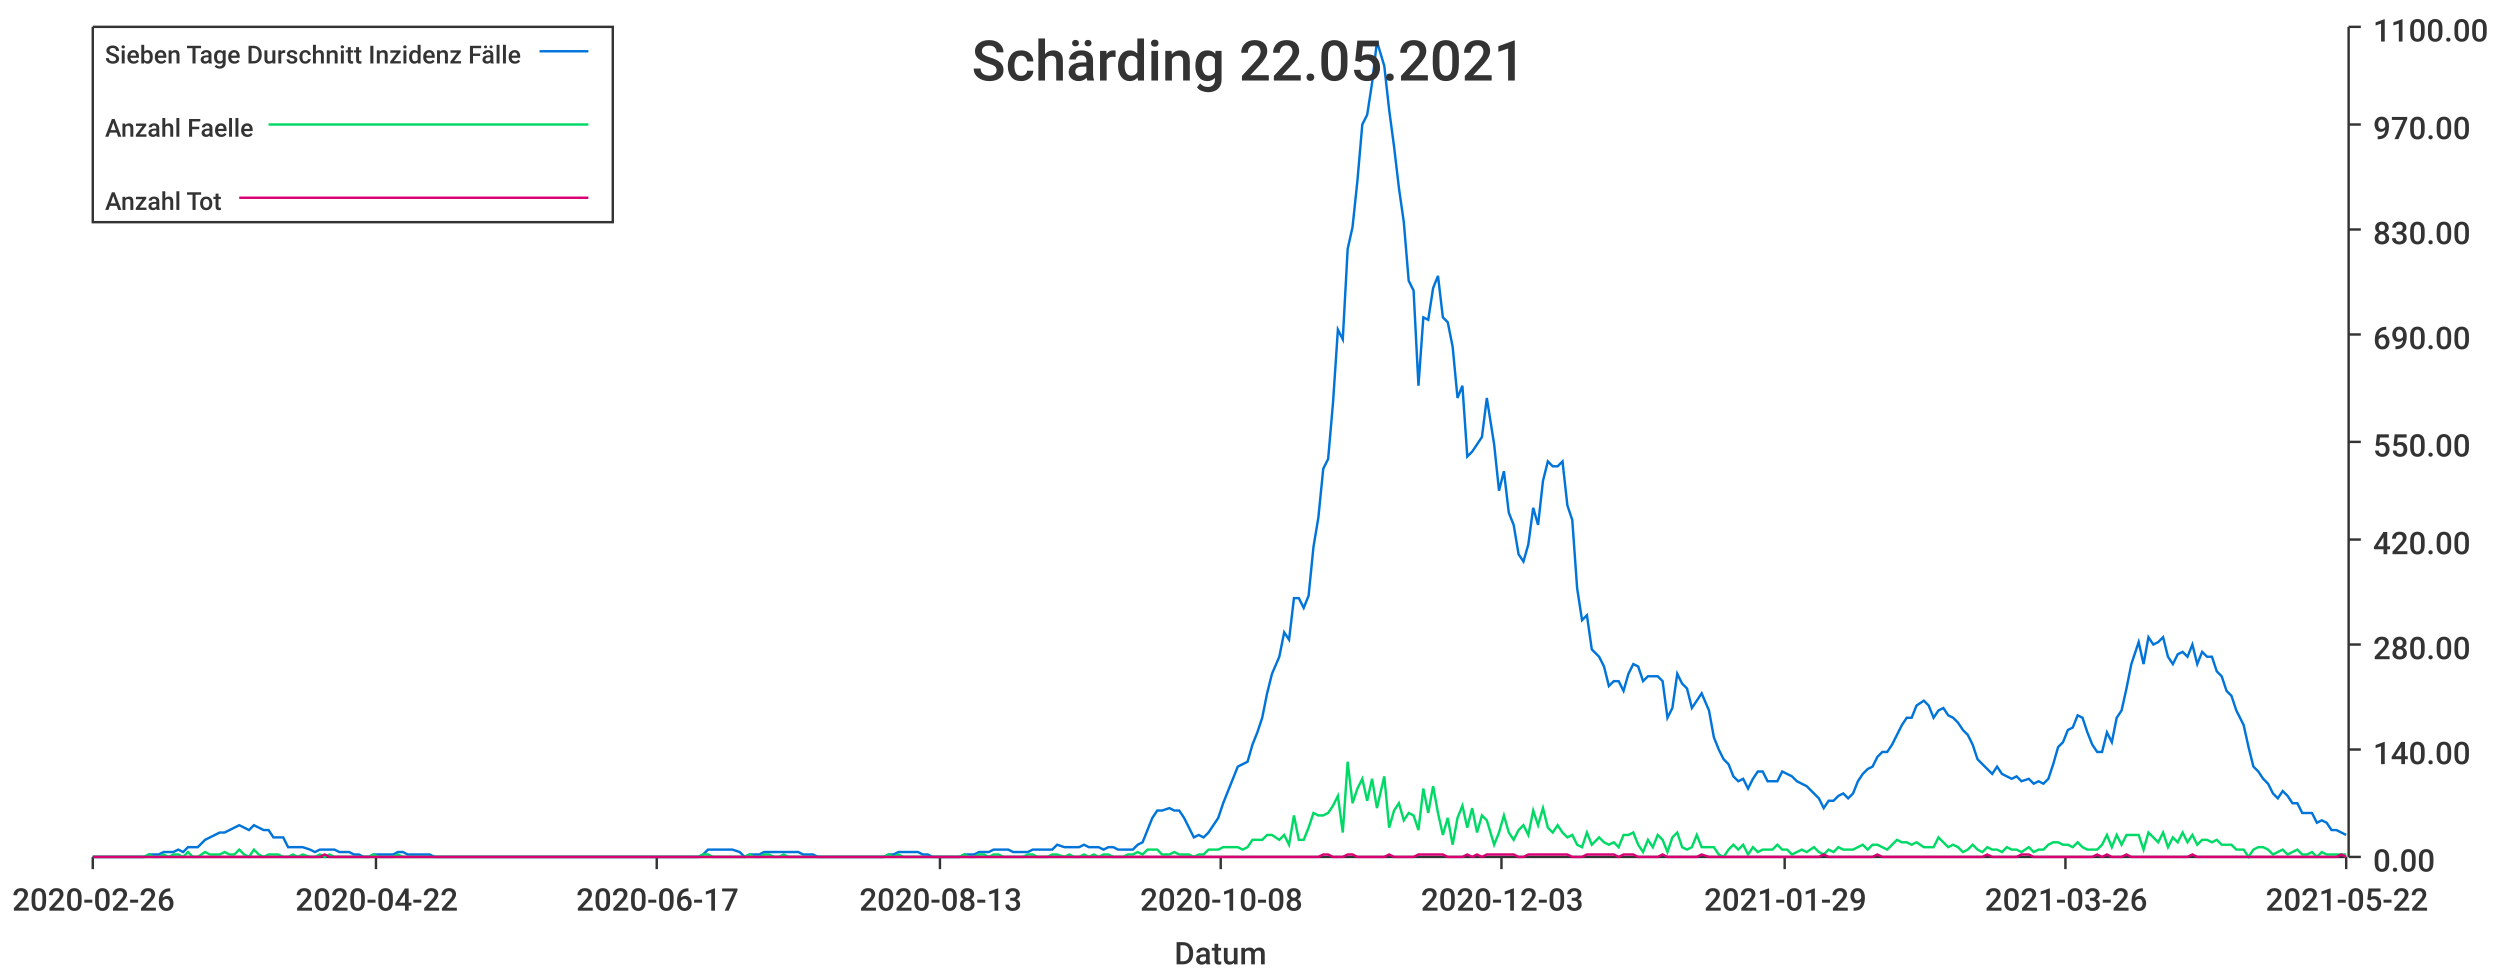
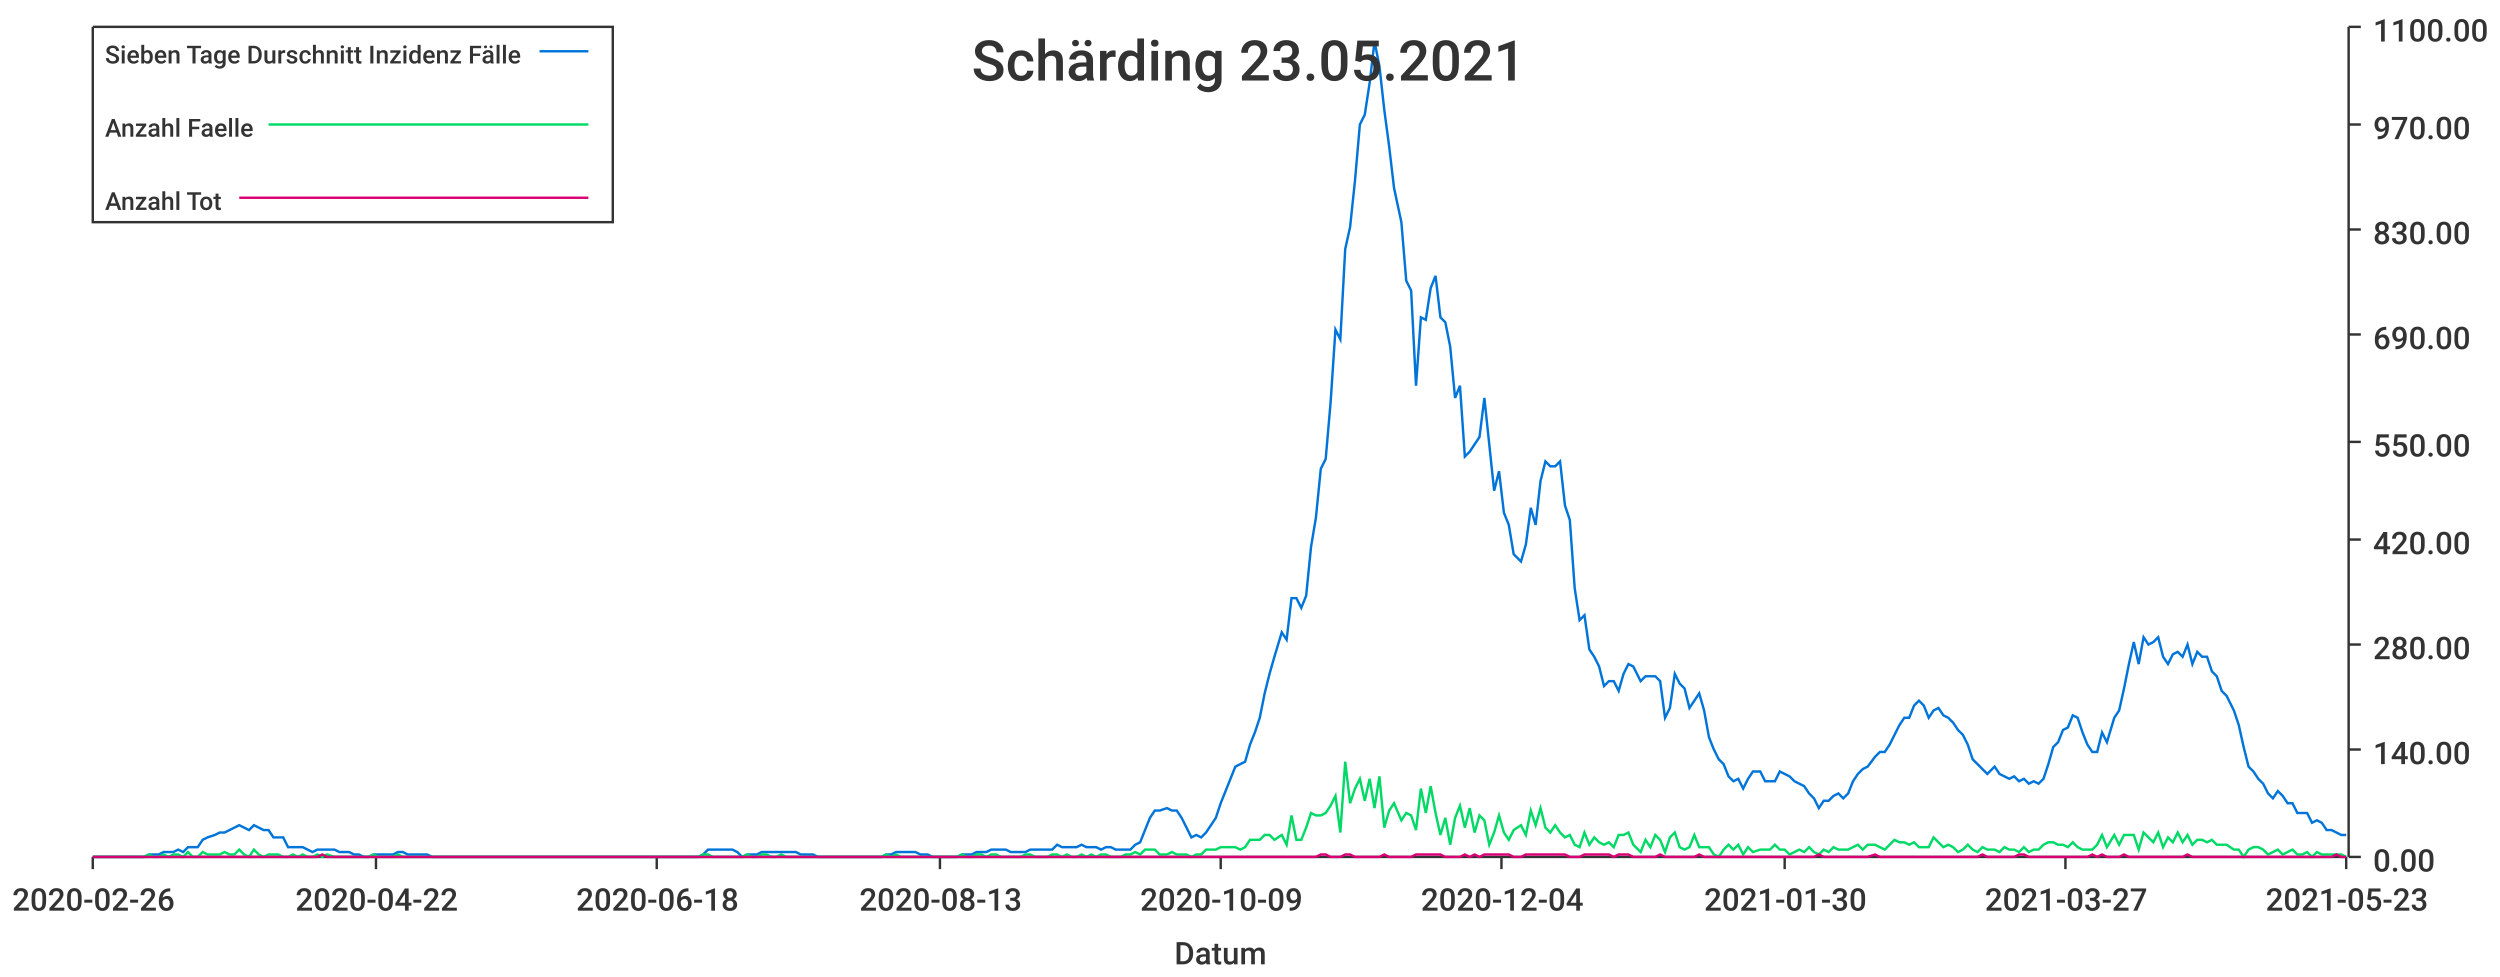
<svg xmlns="http://www.w3.org/2000/svg" width="1024" height="400">\n<path d="M 0 0 L 1024 0 L 1024 400 L 0 400 L 0 0" style="stroke-width:0;stroke:rgba(255,255,255,1.0);fill:rgba(255,255,255,1.0)" />
  <path d="M 38 11 L 961 11 L 961 351 L 38 351 L 38 11" style="stroke-width:0;stroke:rgba(255,255,255,1.0);fill:rgba(255,255,255,1.0)" />
  <path d="M 38 351 L 961 351" style="stroke-width:1;stroke:rgba(51,51,51,1.0);fill:none" />
  <path d="M 38 351 L 38 356" style="stroke-width:1;stroke:rgba(51,51,51,1.0);fill:none" />
  <text x="5" y="373" style="stroke-width:0;stroke:none;fill:rgba(51,51,51,1.0);font-size:12.8px;font-family:'Roboto Medium',sans-serif">2020-02-26</text>
  <path d="M 154 351 L 154 356" style="stroke-width:1;stroke:rgba(51,51,51,1.0);fill:none" />
  <text x="121" y="373" style="stroke-width:0;stroke:none;fill:rgba(51,51,51,1.0);font-size:12.8px;font-family:'Roboto Medium',sans-serif">2020-04-22</text>
  <path d="M 269 351 L 269 356" style="stroke-width:1;stroke:rgba(51,51,51,1.0);fill:none" />
-   <text x="236" y="373" style="stroke-width:0;stroke:none;fill:rgba(51,51,51,1.0);font-size:12.8px;font-family:'Roboto Medium',sans-serif">2020-06-17</text>
+   <text x="236" y="373" style="stroke-width:0;stroke:none;fill:rgba(51,51,51,1.0);font-size:12.8px;font-family:'Roboto Medium',sans-serif">2020-06-18</text>
  <path d="M 385 351 L 385 356" style="stroke-width:1;stroke:rgba(51,51,51,1.0);fill:none" />
  <text x="352" y="373" style="stroke-width:0;stroke:none;fill:rgba(51,51,51,1.0);font-size:12.8px;font-family:'Roboto Medium',sans-serif">2020-08-13</text>
  <path d="M 500 351 L 500 356" style="stroke-width:1;stroke:rgba(51,51,51,1.0);fill:none" />
-   <text x="467" y="373" style="stroke-width:0;stroke:none;fill:rgba(51,51,51,1.0);font-size:12.8px;font-family:'Roboto Medium',sans-serif">2020-10-08</text>
+   <text x="467" y="373" style="stroke-width:0;stroke:none;fill:rgba(51,51,51,1.0);font-size:12.8px;font-family:'Roboto Medium',sans-serif">2020-10-09</text>
  <path d="M 615 351 L 615 356" style="stroke-width:1;stroke:rgba(51,51,51,1.0);fill:none" />
-   <text x="582" y="373" style="stroke-width:0;stroke:none;fill:rgba(51,51,51,1.0);font-size:12.8px;font-family:'Roboto Medium',sans-serif">2020-12-03</text>
+   <text x="582" y="373" style="stroke-width:0;stroke:none;fill:rgba(51,51,51,1.0);font-size:12.8px;font-family:'Roboto Medium',sans-serif">2020-12-04</text>
  <path d="M 731 351 L 731 356" style="stroke-width:1;stroke:rgba(51,51,51,1.0);fill:none" />
-   <text x="698" y="373" style="stroke-width:0;stroke:none;fill:rgba(51,51,51,1.0);font-size:12.8px;font-family:'Roboto Medium',sans-serif">2021-01-29</text>
+   <text x="698" y="373" style="stroke-width:0;stroke:none;fill:rgba(51,51,51,1.0);font-size:12.8px;font-family:'Roboto Medium',sans-serif">2021-01-30</text>
  <path d="M 846 351 L 846 356" style="stroke-width:1;stroke:rgba(51,51,51,1.0);fill:none" />
-   <text x="813" y="373" style="stroke-width:0;stroke:none;fill:rgba(51,51,51,1.0);font-size:12.8px;font-family:'Roboto Medium',sans-serif">2021-03-26</text>
+   <text x="813" y="373" style="stroke-width:0;stroke:none;fill:rgba(51,51,51,1.0);font-size:12.8px;font-family:'Roboto Medium',sans-serif">2021-03-27</text>
  <path d="M 961 351 L 961 356" style="stroke-width:1;stroke:rgba(51,51,51,1.0);fill:none" />
-   <text x="928" y="373" style="stroke-width:0;stroke:none;fill:rgba(51,51,51,1.0);font-size:12.8px;font-family:'Roboto Medium',sans-serif">2021-05-22</text>
+   <text x="928" y="373" style="stroke-width:0;stroke:none;fill:rgba(51,51,51,1.0);font-size:12.8px;font-family:'Roboto Medium',sans-serif">2021-05-23</text>
  <text x="481" y="395" style="stroke-width:0;stroke:none;fill:rgba(51,51,51,1.0);font-size:12.8px;font-family:'Roboto Medium',sans-serif">Datum</text>
  <path d="M 962 351 L 962 11" style="stroke-width:1;stroke:rgba(51,51,51,1.0);fill:none" />
  <path d="M 962 351 L 967 351" style="stroke-width:1;stroke:rgba(51,51,51,1.0);fill:none" />
  <text x="972" y="357" style="stroke-width:0;stroke:none;fill:rgba(51,51,51,1.0);font-size:12.8px;font-family:'Roboto Medium',sans-serif">0.00</text>
  <path d="M 962 307 L 967 307" style="stroke-width:1;stroke:rgba(51,51,51,1.0);fill:none" />
  <text x="972" y="313" style="stroke-width:0;stroke:none;fill:rgba(51,51,51,1.0);font-size:12.8px;font-family:'Roboto Medium',sans-serif">140.00</text>
  <path d="M 962 264 L 967 264" style="stroke-width:1;stroke:rgba(51,51,51,1.0);fill:none" />
  <text x="972" y="270" style="stroke-width:0;stroke:none;fill:rgba(51,51,51,1.0);font-size:12.8px;font-family:'Roboto Medium',sans-serif">280.00</text>
  <path d="M 962 221 L 967 221" style="stroke-width:1;stroke:rgba(51,51,51,1.0);fill:none" />
  <text x="972" y="227" style="stroke-width:0;stroke:none;fill:rgba(51,51,51,1.0);font-size:12.8px;font-family:'Roboto Medium',sans-serif">420.00</text>
  <path d="M 962 181 L 967 181" style="stroke-width:1;stroke:rgba(51,51,51,1.0);fill:none" />
  <text x="972" y="187" style="stroke-width:0;stroke:none;fill:rgba(51,51,51,1.0);font-size:12.8px;font-family:'Roboto Medium',sans-serif">550.00</text>
  <path d="M 962 137 L 967 137" style="stroke-width:1;stroke:rgba(51,51,51,1.0);fill:none" />
  <text x="972" y="143" style="stroke-width:0;stroke:none;fill:rgba(51,51,51,1.0);font-size:12.8px;font-family:'Roboto Medium',sans-serif">690.00</text>
  <path d="M 962 94 L 967 94" style="stroke-width:1;stroke:rgba(51,51,51,1.0);fill:none" />
  <text x="972" y="100" style="stroke-width:0;stroke:none;fill:rgba(51,51,51,1.0);font-size:12.8px;font-family:'Roboto Medium',sans-serif">830.00</text>
  <path d="M 962 51 L 967 51" style="stroke-width:1;stroke:rgba(51,51,51,1.0);fill:none" />
  <text x="972" y="57" style="stroke-width:0;stroke:none;fill:rgba(51,51,51,1.0);font-size:12.8px;font-family:'Roboto Medium',sans-serif">970.00</text>
  <path d="M 962 11 L 967 11" style="stroke-width:1;stroke:rgba(51,51,51,1.0);fill:none" />
  <text x="972" y="17" style="stroke-width:0;stroke:none;fill:rgba(51,51,51,1.0);font-size:12.8px;font-family:'Roboto Medium',sans-serif">1100.00</text>
-   <path d="M 38 351 L 41 351 L 43 351 L 45 351 L 47 351 L 49 351 L 51 351 L 53 351 L 55 351 L 57 351 L 59 351 L 61 350 L 63 350 L 65 350 L 67 349 L 69 349 L 71 349 L 73 348 L 75 349 L 77 347 L 79 347 L 81 347 L 84 344 L 86 343 L 88 342 L 90 341 L 92 341 L 94 340 L 96 339 L 98 338 L 100 339 L 102 340 L 104 338 L 106 339 L 108 340 L 110 340 L 112 343 L 114 343 L 116 343 L 118 347 L 120 347 L 122 347 L 124 347 L 127 348 L 129 349 L 131 348 L 133 348 L 135 348 L 137 348 L 139 349 L 141 349 L 143 349 L 145 350 L 147 350 L 149 351 L 151 351 L 153 350 L 155 350 L 157 350 L 159 350 L 161 350 L 163 349 L 165 349 L 167 350 L 169 350 L 172 350 L 174 350 L 176 350 L 178 351 L 180 351 L 182 351 L 184 351 L 186 351 L 188 351 L 190 351 L 192 351 L 194 351 L 196 351 L 198 351 L 200 351 L 202 351 L 204 351 L 206 351 L 208 351 L 210 351 L 212 351 L 215 351 L 217 351 L 219 351 L 221 351 L 223 351 L 225 351 L 227 351 L 229 351 L 231 351 L 233 351 L 235 351 L 237 351 L 239 351 L 241 351 L 243 351 L 245 351 L 247 351 L 249 351 L 251 351 L 253 351 L 255 351 L 257 351 L 260 351 L 262 351 L 264 351 L 266 351 L 268 351 L 270 351 L 272 351 L 274 351 L 276 351 L 278 351 L 280 351 L 282 351 L 284 351 L 286 351 L 288 350 L 290 348 L 292 348 L 294 348 L 296 348 L 298 348 L 300 348 L 303 349 L 305 351 L 307 350 L 309 350 L 311 350 L 313 349 L 315 349 L 317 349 L 319 349 L 321 349 L 323 349 L 325 349 L 327 349 L 329 350 L 331 350 L 333 350 L 335 351 L 337 351 L 339 351 L 341 351 L 343 351 L 345 351 L 348 351 L 350 351 L 352 351 L 354 351 L 356 351 L 358 351 L 360 351 L 362 351 L 364 350 L 366 350 L 368 349 L 370 349 L 372 349 L 374 349 L 376 349 L 378 350 L 380 350 L 382 351 L 384 351 L 386 351 L 388 351 L 391 351 L 393 351 L 395 350 L 397 350 L 399 350 L 401 349 L 403 349 L 405 349 L 407 348 L 409 348 L 411 348 L 413 348 L 415 349 L 417 349 L 419 349 L 421 349 L 423 348 L 425 348 L 427 348 L 429 348 L 431 348 L 433 346 L 436 347 L 438 347 L 440 347 L 442 347 L 444 346 L 446 347 L 448 347 L 450 347 L 452 348 L 454 347 L 456 347 L 458 348 L 460 348 L 462 348 L 464 348 L 466 346 L 468 345 L 470 340 L 472 335 L 474 332 L 476 332 L 479 331 L 481 332 L 483 332 L 485 335 L 487 339 L 489 343 L 491 342 L 493 343 L 495 341 L 497 338 L 499 335 L 501 329 L 503 324 L 505 319 L 507 314 L 509 313 L 511 312 L 513 305 L 515 300 L 517 294 L 519 284 L 521 276 L 524 269 L 526 259 L 528 262 L 530 245 L 532 245 L 534 249 L 536 244 L 538 224 L 540 212 L 542 192 L 544 188 L 546 165 L 548 135 L 550 139 L 552 102 L 554 93 L 556 74 L 558 51 L 560 47 L 562 34 L 564 17 L 567 27 L 569 45 L 571 60 L 573 77 L 575 91 L 577 115 L 579 119 L 581 158 L 583 130 L 585 131 L 587 118 L 589 113 L 591 130 L 593 132 L 595 142 L 597 163 L 599 158 L 601 187 L 603 185 L 605 182 L 607 179 L 609 163 L 612 182 L 614 201 L 616 193 L 618 210 L 620 215 L 622 227 L 624 230 L 626 223 L 628 208 L 630 215 L 632 197 L 634 189 L 636 191 L 638 191 L 640 189 L 642 207 L 644 213 L 646 241 L 648 254 L 650 252 L 652 266 L 655 269 L 657 273 L 659 281 L 661 279 L 663 279 L 665 283 L 667 276 L 669 272 L 671 273 L 673 279 L 675 277 L 677 277 L 679 277 L 681 279 L 683 294 L 685 290 L 687 276 L 689 280 L 691 282 L 693 290 L 695 287 L 697 284 L 700 291 L 702 302 L 704 307 L 706 311 L 708 313 L 710 318 L 712 320 L 714 319 L 716 323 L 718 319 L 720 316 L 722 316 L 724 320 L 726 320 L 728 320 L 730 316 L 732 317 L 734 318 L 736 320 L 738 321 L 740 322 L 743 325 L 745 327 L 747 331 L 749 328 L 751 328 L 753 326 L 755 325 L 757 327 L 759 325 L 761 320 L 763 317 L 765 315 L 767 314 L 769 310 L 771 308 L 773 308 L 775 305 L 777 301 L 779 297 L 781 294 L 783 294 L 785 289 L 788 287 L 790 289 L 792 294 L 794 291 L 796 290 L 798 293 L 800 294 L 802 296 L 804 299 L 806 301 L 808 305 L 810 311 L 812 313 L 814 315 L 816 317 L 818 314 L 820 317 L 822 318 L 824 319 L 826 318 L 828 320 L 831 319 L 833 321 L 835 320 L 837 321 L 839 319 L 841 313 L 843 306 L 845 304 L 847 299 L 849 298 L 851 293 L 853 294 L 855 300 L 857 305 L 859 308 L 861 308 L 863 300 L 865 304 L 867 294 L 869 291 L 871 282 L 873 272 L 876 263 L 878 272 L 880 261 L 882 264 L 884 263 L 886 261 L 888 269 L 890 272 L 892 268 L 894 267 L 896 269 L 898 264 L 900 272 L 902 267 L 904 269 L 906 269 L 908 275 L 910 277 L 912 283 L 914 285 L 916 291 L 919 297 L 921 306 L 923 314 L 925 316 L 927 319 L 929 321 L 931 325 L 933 327 L 935 324 L 937 326 L 939 329 L 941 329 L 943 333 L 945 333 L 947 333 L 949 337 L 951 336 L 953 337 L 955 340 L 957 340 L 959 341 L 961 342" style="stroke-width:1;stroke:rgba(0,116,217,1.0);fill:none" />
-   <path d="M 38 351 L 41 351 L 43 351 L 45 351 L 47 351 L 49 351 L 51 351 L 53 351 L 55 351 L 57 351 L 59 351 L 61 350 L 63 351 L 65 351 L 67 350 L 69 351 L 71 350 L 73 350 L 75 351 L 77 349 L 79 351 L 81 351 L 84 349 L 86 350 L 88 350 L 90 350 L 92 349 L 94 350 L 96 350 L 98 348 L 100 350 L 102 351 L 104 348 L 106 350 L 108 351 L 110 350 L 112 350 L 114 350 L 116 351 L 118 351 L 120 350 L 122 351 L 124 350 L 127 351 L 129 351 L 131 350 L 133 351 L 135 350 L 137 351 L 139 351 L 141 351 L 143 351 L 145 351 L 147 351 L 149 351 L 151 351 L 153 350 L 155 351 L 157 351 L 159 351 L 161 351 L 163 350 L 165 351 L 167 351 L 169 351 L 172 351 L 174 351 L 176 351 L 178 351 L 180 351 L 182 351 L 184 351 L 186 351 L 188 351 L 190 351 L 192 351 L 194 351 L 196 351 L 198 351 L 200 351 L 202 351 L 204 351 L 206 351 L 208 351 L 210 351 L 212 351 L 215 351 L 217 351 L 219 351 L 221 351 L 223 351 L 225 351 L 227 351 L 229 351 L 231 351 L 233 351 L 235 351 L 237 351 L 239 351 L 241 351 L 243 351 L 245 351 L 247 351 L 249 351 L 251 351 L 253 351 L 255 351 L 257 351 L 260 351 L 262 351 L 264 351 L 266 351 L 268 351 L 270 351 L 272 351 L 274 351 L 276 351 L 278 351 L 280 351 L 282 351 L 284 351 L 286 351 L 288 350 L 290 350 L 292 351 L 294 351 L 296 351 L 298 351 L 300 351 L 303 351 L 305 351 L 307 350 L 309 351 L 311 351 L 313 350 L 315 350 L 317 351 L 319 351 L 321 350 L 323 351 L 325 351 L 327 351 L 329 351 L 331 351 L 333 351 L 335 351 L 337 351 L 339 351 L 341 351 L 343 351 L 345 351 L 348 351 L 350 351 L 352 351 L 354 351 L 356 351 L 358 351 L 360 351 L 362 351 L 364 350 L 366 351 L 368 350 L 370 351 L 372 351 L 374 351 L 376 351 L 378 351 L 380 351 L 382 351 L 384 351 L 386 351 L 388 351 L 391 351 L 393 351 L 395 350 L 397 351 L 399 351 L 401 350 L 403 350 L 405 351 L 407 350 L 409 350 L 411 351 L 413 351 L 415 351 L 417 351 L 419 351 L 421 350 L 423 350 L 425 351 L 427 351 L 429 351 L 431 350 L 433 350 L 436 351 L 438 350 L 440 351 L 442 351 L 444 350 L 446 351 L 448 350 L 450 351 L 452 350 L 454 350 L 456 351 L 458 351 L 460 351 L 462 350 L 464 350 L 466 349 L 468 350 L 470 348 L 472 348 L 474 348 L 476 350 L 479 350 L 481 349 L 483 350 L 485 350 L 487 350 L 489 351 L 491 350 L 493 350 L 495 348 L 497 348 L 499 348 L 501 347 L 503 347 L 505 347 L 507 347 L 509 348 L 511 347 L 513 344 L 515 344 L 517 344 L 519 342 L 521 342 L 524 344 L 526 342 L 528 346 L 530 334 L 532 344 L 534 344 L 536 339 L 538 333 L 540 334 L 542 334 L 544 333 L 546 330 L 548 326 L 550 341 L 552 312 L 554 329 L 556 323 L 558 319 L 560 328 L 562 319 L 564 331 L 567 318 L 569 339 L 571 332 L 573 329 L 575 336 L 577 333 L 579 334 L 581 340 L 583 323 L 585 333 L 587 322 L 589 333 L 591 342 L 593 335 L 595 346 L 597 335 L 599 330 L 601 339 L 603 331 L 605 341 L 607 334 L 609 336 L 612 346 L 614 341 L 616 334 L 618 341 L 620 344 L 622 340 L 624 338 L 626 342 L 628 332 L 630 338 L 632 331 L 634 339 L 636 341 L 638 338 L 640 341 L 642 343 L 644 342 L 646 346 L 648 347 L 650 341 L 652 346 L 655 343 L 657 345 L 659 346 L 661 345 L 663 347 L 665 342 L 667 342 L 669 341 L 671 346 L 673 349 L 675 344 L 677 347 L 679 342 L 681 344 L 683 349 L 685 343 L 687 341 L 689 347 L 691 348 L 693 347 L 695 342 L 697 347 L 700 347 L 702 347 L 704 350 L 706 351 L 708 348 L 710 346 L 712 348 L 714 346 L 716 350 L 718 347 L 720 349 L 722 348 L 724 348 L 726 348 L 728 346 L 730 348 L 732 348 L 734 350 L 736 349 L 738 348 L 740 349 L 743 347 L 745 349 L 747 350 L 749 348 L 751 349 L 753 347 L 755 348 L 757 348 L 759 348 L 761 347 L 763 346 L 765 348 L 767 346 L 769 346 L 771 347 L 773 348 L 775 346 L 777 344 L 779 345 L 781 345 L 783 346 L 785 345 L 788 347 L 790 347 L 792 347 L 794 343 L 796 345 L 798 347 L 800 346 L 802 347 L 804 349 L 806 348 L 808 346 L 810 348 L 812 349 L 814 347 L 816 348 L 818 348 L 820 349 L 822 347 L 824 348 L 826 348 L 828 349 L 831 347 L 833 349 L 835 348 L 837 348 L 839 346 L 841 345 L 843 345 L 845 346 L 847 346 L 849 347 L 851 345 L 853 347 L 855 348 L 857 348 L 859 348 L 861 346 L 863 342 L 865 347 L 867 342 L 869 346 L 871 342 L 873 342 L 876 342 L 878 348 L 880 341 L 882 343 L 884 345 L 886 341 L 888 347 L 890 343 L 892 345 L 894 341 L 896 345 L 898 342 L 900 346 L 902 344 L 904 344 L 906 345 L 908 344 L 910 346 L 912 346 L 914 346 L 916 348 L 919 348 L 921 351 L 923 348 L 925 347 L 927 347 L 929 348 L 931 350 L 933 349 L 935 348 L 937 350 L 939 349 L 941 348 L 943 350 L 945 350 L 947 349 L 949 351 L 951 349 L 953 350 L 955 350 L 957 350 L 959 350 L 961 350" style="stroke-width:1;stroke:rgba(0,217,101,1.0);fill:none" />
-   <path d="M 38 351 L 41 351 L 43 351 L 45 351 L 47 351 L 49 351 L 51 351 L 53 351 L 55 351 L 57 351 L 59 351 L 61 351 L 63 351 L 65 351 L 67 351 L 69 351 L 71 351 L 73 351 L 75 351 L 77 351 L 79 351 L 81 351 L 84 351 L 86 351 L 88 351 L 90 351 L 92 351 L 94 351 L 96 351 L 98 351 L 100 351 L 102 351 L 104 351 L 106 351 L 108 351 L 110 351 L 112 351 L 114 351 L 116 351 L 118 351 L 120 351 L 122 351 L 124 351 L 127 351 L 129 351 L 131 351 L 133 350 L 135 351 L 137 351 L 139 351 L 141 351 L 143 351 L 145 351 L 147 351 L 149 351 L 151 351 L 153 351 L 155 351 L 157 351 L 159 351 L 161 351 L 163 351 L 165 351 L 167 351 L 169 351 L 172 351 L 174 351 L 176 351 L 178 351 L 180 351 L 182 351 L 184 351 L 186 351 L 188 351 L 190 351 L 192 351 L 194 351 L 196 351 L 198 351 L 200 351 L 202 351 L 204 351 L 206 351 L 208 351 L 210 351 L 212 351 L 215 351 L 217 351 L 219 351 L 221 351 L 223 351 L 225 351 L 227 351 L 229 351 L 231 351 L 233 351 L 235 351 L 237 351 L 239 351 L 241 351 L 243 351 L 245 351 L 247 351 L 249 351 L 251 351 L 253 351 L 255 351 L 257 351 L 260 351 L 262 351 L 264 351 L 266 351 L 268 351 L 270 351 L 272 351 L 274 351 L 276 351 L 278 351 L 280 351 L 282 351 L 284 351 L 286 351 L 288 351 L 290 351 L 292 351 L 294 351 L 296 351 L 298 351 L 300 351 L 303 351 L 305 351 L 307 351 L 309 351 L 311 351 L 313 351 L 315 351 L 317 351 L 319 351 L 321 351 L 323 351 L 325 351 L 327 351 L 329 351 L 331 351 L 333 351 L 335 351 L 337 351 L 339 351 L 341 351 L 343 351 L 345 351 L 348 351 L 350 351 L 352 351 L 354 351 L 356 351 L 358 351 L 360 351 L 362 351 L 364 351 L 366 351 L 368 351 L 370 351 L 372 351 L 374 351 L 376 351 L 378 351 L 380 351 L 382 351 L 384 351 L 386 351 L 388 351 L 391 351 L 393 351 L 395 351 L 397 351 L 399 351 L 401 351 L 403 351 L 405 351 L 407 351 L 409 351 L 411 351 L 413 351 L 415 351 L 417 351 L 419 351 L 421 351 L 423 351 L 425 351 L 427 351 L 429 351 L 431 351 L 433 351 L 436 351 L 438 351 L 440 351 L 442 351 L 444 351 L 446 351 L 448 351 L 450 351 L 452 351 L 454 351 L 456 351 L 458 351 L 460 351 L 462 351 L 464 351 L 466 351 L 468 351 L 470 351 L 472 351 L 474 351 L 476 351 L 479 351 L 481 351 L 483 351 L 485 351 L 487 351 L 489 351 L 491 351 L 493 351 L 495 351 L 497 351 L 499 351 L 501 351 L 503 351 L 505 351 L 507 351 L 509 351 L 511 351 L 513 351 L 515 351 L 517 351 L 519 351 L 521 351 L 524 351 L 526 351 L 528 351 L 530 351 L 532 351 L 534 351 L 536 351 L 538 351 L 540 351 L 542 350 L 544 350 L 546 351 L 548 351 L 550 351 L 552 350 L 554 350 L 556 351 L 558 351 L 560 351 L 562 351 L 564 351 L 567 351 L 569 350 L 571 351 L 573 351 L 575 351 L 577 351 L 579 351 L 581 350 L 583 350 L 585 350 L 587 350 L 589 350 L 591 350 L 593 351 L 595 351 L 597 351 L 599 351 L 601 350 L 603 351 L 605 350 L 607 351 L 609 350 L 612 350 L 614 350 L 616 350 L 618 350 L 620 350 L 622 351 L 624 351 L 626 350 L 628 350 L 630 350 L 632 350 L 634 350 L 636 350 L 638 350 L 640 350 L 642 350 L 644 351 L 646 351 L 648 351 L 650 350 L 652 350 L 655 350 L 657 350 L 659 350 L 661 350 L 663 351 L 665 350 L 667 350 L 669 350 L 671 351 L 673 351 L 675 351 L 677 351 L 679 351 L 681 350 L 683 351 L 685 351 L 687 351 L 689 351 L 691 351 L 693 351 L 695 351 L 697 350 L 700 351 L 702 351 L 704 351 L 706 351 L 708 351 L 710 351 L 712 351 L 714 351 L 716 351 L 718 351 L 720 351 L 722 351 L 724 351 L 726 351 L 728 351 L 730 351 L 732 351 L 734 351 L 736 351 L 738 351 L 740 351 L 743 351 L 745 351 L 747 350 L 749 351 L 751 351 L 753 351 L 755 351 L 757 351 L 759 351 L 761 351 L 763 351 L 765 351 L 767 351 L 769 350 L 771 351 L 773 351 L 775 351 L 777 351 L 779 351 L 781 351 L 783 351 L 785 351 L 788 351 L 790 351 L 792 351 L 794 351 L 796 351 L 798 351 L 800 351 L 802 351 L 804 351 L 806 351 L 808 351 L 810 351 L 812 351 L 814 350 L 816 351 L 818 351 L 820 351 L 822 351 L 824 351 L 826 351 L 828 350 L 831 350 L 833 351 L 835 351 L 837 351 L 839 351 L 841 351 L 843 351 L 845 351 L 847 351 L 849 351 L 851 351 L 853 351 L 855 351 L 857 351 L 859 350 L 861 351 L 863 350 L 865 351 L 867 351 L 869 351 L 871 350 L 873 351 L 876 351 L 878 351 L 880 351 L 882 351 L 884 351 L 886 351 L 888 351 L 890 351 L 892 351 L 894 351 L 896 351 L 898 350 L 900 351 L 902 351 L 904 351 L 906 351 L 908 351 L 910 351 L 912 351 L 914 351 L 916 351 L 919 351 L 921 351 L 923 351 L 925 351 L 927 351 L 929 351 L 931 351 L 933 351 L 935 351 L 937 351 L 939 351 L 941 351 L 943 351 L 945 351 L 947 351 L 949 351 L 951 351 L 953 351 L 955 351 L 957 351 L 959 350 L 961 351" style="stroke-width:1;stroke:rgba(217,0,116,1.0);fill:none" />
-   <text x="398" y="33" style="stroke-width:0;stroke:none;fill:rgba(51,51,51,1.0);font-size:23.0px;font-family:'Roboto Medium',sans-serif">Schärding 22.05.2021</text>
+   <path d="M 38 351 L 41 351 L 43 351 L 45 351 L 47 351 L 49 351 L 51 351 L 53 351 L 55 351 L 57 351 L 59 351 L 61 350 L 63 350 L 65 350 L 67 349 L 69 349 L 71 349 L 73 348 L 75 349 L 77 347 L 79 347 L 81 347 L 83 344 L 85 343 L 88 342 L 90 341 L 92 341 L 94 340 L 96 339 L 98 338 L 100 339 L 102 340 L 104 338 L 106 339 L 108 340 L 110 340 L 112 343 L 114 343 L 116 343 L 118 347 L 120 347 L 122 347 L 124 347 L 126 348 L 128 349 L 130 348 L 132 348 L 134 348 L 137 348 L 139 349 L 141 349 L 143 349 L 145 350 L 147 350 L 149 351 L 151 351 L 153 350 L 155 350 L 157 350 L 159 350 L 161 350 L 163 349 L 165 349 L 167 350 L 169 350 L 171 350 L 173 350 L 175 350 L 177 351 L 179 351 L 181 351 L 183 351 L 186 351 L 188 351 L 190 351 L 192 351 L 194 351 L 196 351 L 198 351 L 200 351 L 202 351 L 204 351 L 206 351 L 208 351 L 210 351 L 212 351 L 214 351 L 216 351 L 218 351 L 220 351 L 222 351 L 224 351 L 226 351 L 228 351 L 230 351 L 232 351 L 235 351 L 237 351 L 239 351 L 241 351 L 243 351 L 245 351 L 247 351 L 249 351 L 251 351 L 253 351 L 255 351 L 257 351 L 259 351 L 261 351 L 263 351 L 265 351 L 267 351 L 269 351 L 271 351 L 273 351 L 275 351 L 277 351 L 279 351 L 282 351 L 284 351 L 286 351 L 288 350 L 290 348 L 292 348 L 294 348 L 296 348 L 298 348 L 300 348 L 302 349 L 304 351 L 306 350 L 308 350 L 310 350 L 312 349 L 314 349 L 316 349 L 318 349 L 320 349 L 322 349 L 324 349 L 326 349 L 328 350 L 331 350 L 333 350 L 335 351 L 337 351 L 339 351 L 341 351 L 343 351 L 345 351 L 347 351 L 349 351 L 351 351 L 353 351 L 355 351 L 357 351 L 359 351 L 361 351 L 363 350 L 365 350 L 367 349 L 369 349 L 371 349 L 373 349 L 375 349 L 377 350 L 380 350 L 382 351 L 384 351 L 386 351 L 388 351 L 390 351 L 392 351 L 394 350 L 396 350 L 398 350 L 400 349 L 402 349 L 404 349 L 406 348 L 408 348 L 410 348 L 412 348 L 414 349 L 416 349 L 418 349 L 420 349 L 422 348 L 424 348 L 426 348 L 429 348 L 431 348 L 433 346 L 435 347 L 437 347 L 439 347 L 441 347 L 443 346 L 445 347 L 447 347 L 449 347 L 451 348 L 453 347 L 455 347 L 457 348 L 459 348 L 461 348 L 463 348 L 465 346 L 467 345 L 469 340 L 471 335 L 473 332 L 475 332 L 478 331 L 480 332 L 482 332 L 484 335 L 486 339 L 488 343 L 490 342 L 492 343 L 494 341 L 496 338 L 498 335 L 500 329 L 502 324 L 504 319 L 506 314 L 508 313 L 510 312 L 512 305 L 514 300 L 516 294 L 518 284 L 520 276 L 522 269 L 525 259 L 527 262 L 529 245 L 531 245 L 533 249 L 535 244 L 537 224 L 539 212 L 541 192 L 543 188 L 545 165 L 547 135 L 549 139 L 551 102 L 553 93 L 555 74 L 557 51 L 559 47 L 561 34 L 563 17 L 565 27 L 567 45 L 569 60 L 571 77 L 574 91 L 576 115 L 578 119 L 580 158 L 582 130 L 584 131 L 586 118 L 588 113 L 590 130 L 592 132 L 594 142 L 596 163 L 598 158 L 600 187 L 602 185 L 604 182 L 606 179 L 608 163 L 610 182 L 612 201 L 614 193 L 616 210 L 618 215 L 620 227 L 623 230 L 625 223 L 627 208 L 629 215 L 631 197 L 633 189 L 635 191 L 637 191 L 639 189 L 641 207 L 643 213 L 645 241 L 647 254 L 649 252 L 651 266 L 653 269 L 655 273 L 657 281 L 659 279 L 661 279 L 663 283 L 665 276 L 667 272 L 669 273 L 672 279 L 674 277 L 676 277 L 678 277 L 680 279 L 682 294 L 684 290 L 686 276 L 688 280 L 690 282 L 692 290 L 694 287 L 696 284 L 698 291 L 700 302 L 702 307 L 704 311 L 706 313 L 708 318 L 710 320 L 712 319 L 714 323 L 716 319 L 718 316 L 721 316 L 723 320 L 725 320 L 727 320 L 729 316 L 731 317 L 733 318 L 735 320 L 737 321 L 739 322 L 741 325 L 743 327 L 745 331 L 747 328 L 749 328 L 751 326 L 753 325 L 755 327 L 757 325 L 759 320 L 761 317 L 763 315 L 765 314 L 768 310 L 770 308 L 772 308 L 774 305 L 776 301 L 778 297 L 780 294 L 782 294 L 784 289 L 786 287 L 788 289 L 790 294 L 792 291 L 794 290 L 796 293 L 798 294 L 800 296 L 802 299 L 804 301 L 806 305 L 808 311 L 810 313 L 812 315 L 814 317 L 817 314 L 819 317 L 821 318 L 823 319 L 825 318 L 827 320 L 829 319 L 831 321 L 833 320 L 835 321 L 837 319 L 839 313 L 841 306 L 843 304 L 845 299 L 847 298 L 849 293 L 851 294 L 853 300 L 855 305 L 857 308 L 859 308 L 861 300 L 863 304 L 866 294 L 868 291 L 870 282 L 872 272 L 874 263 L 876 272 L 878 261 L 880 264 L 882 263 L 884 261 L 886 269 L 888 272 L 890 268 L 892 267 L 894 269 L 896 264 L 898 272 L 900 267 L 902 269 L 904 269 L 906 275 L 908 277 L 910 283 L 912 285 L 915 291 L 917 297 L 919 306 L 921 314 L 923 316 L 925 319 L 927 321 L 929 325 L 931 327 L 933 324 L 935 326 L 937 329 L 939 329 L 941 333 L 943 333 L 945 333 L 947 337 L 949 336 L 951 337 L 953 340 L 955 340 L 957 341 L 959 342 L 961 342" style="stroke-width:1;stroke:rgba(0,116,217,1.0);fill:none" />
+   <path d="M 38 351 L 41 351 L 43 351 L 45 351 L 47 351 L 49 351 L 51 351 L 53 351 L 55 351 L 57 351 L 59 351 L 61 350 L 63 351 L 65 351 L 67 350 L 69 351 L 71 350 L 73 350 L 75 351 L 77 349 L 79 351 L 81 351 L 83 349 L 85 350 L 88 350 L 90 350 L 92 349 L 94 350 L 96 350 L 98 348 L 100 350 L 102 351 L 104 348 L 106 350 L 108 351 L 110 350 L 112 350 L 114 350 L 116 351 L 118 351 L 120 350 L 122 351 L 124 350 L 126 351 L 128 351 L 130 350 L 132 351 L 134 350 L 137 351 L 139 351 L 141 351 L 143 351 L 145 351 L 147 351 L 149 351 L 151 351 L 153 350 L 155 351 L 157 351 L 159 351 L 161 351 L 163 350 L 165 351 L 167 351 L 169 351 L 171 351 L 173 351 L 175 351 L 177 351 L 179 351 L 181 351 L 183 351 L 186 351 L 188 351 L 190 351 L 192 351 L 194 351 L 196 351 L 198 351 L 200 351 L 202 351 L 204 351 L 206 351 L 208 351 L 210 351 L 212 351 L 214 351 L 216 351 L 218 351 L 220 351 L 222 351 L 224 351 L 226 351 L 228 351 L 230 351 L 232 351 L 235 351 L 237 351 L 239 351 L 241 351 L 243 351 L 245 351 L 247 351 L 249 351 L 251 351 L 253 351 L 255 351 L 257 351 L 259 351 L 261 351 L 263 351 L 265 351 L 267 351 L 269 351 L 271 351 L 273 351 L 275 351 L 277 351 L 279 351 L 282 351 L 284 351 L 286 351 L 288 350 L 290 350 L 292 351 L 294 351 L 296 351 L 298 351 L 300 351 L 302 351 L 304 351 L 306 350 L 308 351 L 310 351 L 312 350 L 314 350 L 316 351 L 318 351 L 320 350 L 322 351 L 324 351 L 326 351 L 328 351 L 331 351 L 333 351 L 335 351 L 337 351 L 339 351 L 341 351 L 343 351 L 345 351 L 347 351 L 349 351 L 351 351 L 353 351 L 355 351 L 357 351 L 359 351 L 361 351 L 363 350 L 365 351 L 367 350 L 369 351 L 371 351 L 373 351 L 375 351 L 377 351 L 380 351 L 382 351 L 384 351 L 386 351 L 388 351 L 390 351 L 392 351 L 394 350 L 396 351 L 398 351 L 400 350 L 402 350 L 404 351 L 406 350 L 408 350 L 410 351 L 412 351 L 414 351 L 416 351 L 418 351 L 420 350 L 422 350 L 424 351 L 426 351 L 429 351 L 431 350 L 433 350 L 435 351 L 437 350 L 439 351 L 441 351 L 443 350 L 445 351 L 447 350 L 449 351 L 451 350 L 453 350 L 455 351 L 457 351 L 459 351 L 461 350 L 463 350 L 465 349 L 467 350 L 469 348 L 471 348 L 473 348 L 475 350 L 478 350 L 480 349 L 482 350 L 484 350 L 486 350 L 488 351 L 490 350 L 492 350 L 494 348 L 496 348 L 498 348 L 500 347 L 502 347 L 504 347 L 506 347 L 508 348 L 510 347 L 512 344 L 514 344 L 516 344 L 518 342 L 520 342 L 522 344 L 525 342 L 527 346 L 529 334 L 531 344 L 533 344 L 535 339 L 537 333 L 539 334 L 541 334 L 543 333 L 545 330 L 547 326 L 549 341 L 551 312 L 553 329 L 555 323 L 557 319 L 559 328 L 561 319 L 563 331 L 565 318 L 567 339 L 569 332 L 571 329 L 574 336 L 576 333 L 578 334 L 580 340 L 582 323 L 584 333 L 586 322 L 588 333 L 590 342 L 592 335 L 594 346 L 596 335 L 598 330 L 600 339 L 602 331 L 604 341 L 606 334 L 608 336 L 610 346 L 612 341 L 614 334 L 616 341 L 618 344 L 620 340 L 623 338 L 625 342 L 627 332 L 629 338 L 631 331 L 633 339 L 635 341 L 637 338 L 639 341 L 641 343 L 643 342 L 645 346 L 647 347 L 649 341 L 651 346 L 653 343 L 655 345 L 657 346 L 659 345 L 661 347 L 663 342 L 665 342 L 667 341 L 669 346 L 672 349 L 674 344 L 676 347 L 678 342 L 680 344 L 682 349 L 684 343 L 686 341 L 688 347 L 690 348 L 692 347 L 694 342 L 696 347 L 698 347 L 700 347 L 702 350 L 704 351 L 706 348 L 708 346 L 710 348 L 712 346 L 714 350 L 716 347 L 718 349 L 721 348 L 723 348 L 725 348 L 727 346 L 729 348 L 731 348 L 733 350 L 735 349 L 737 348 L 739 349 L 741 347 L 743 349 L 745 350 L 747 348 L 749 349 L 751 347 L 753 348 L 755 348 L 757 348 L 759 347 L 761 346 L 763 348 L 765 346 L 768 346 L 770 347 L 772 348 L 774 346 L 776 344 L 778 345 L 780 345 L 782 346 L 784 345 L 786 347 L 788 347 L 790 347 L 792 343 L 794 345 L 796 347 L 798 346 L 800 347 L 802 349 L 804 348 L 806 346 L 808 348 L 810 349 L 812 347 L 814 348 L 817 348 L 819 349 L 821 347 L 823 348 L 825 348 L 827 349 L 829 347 L 831 349 L 833 348 L 835 348 L 837 346 L 839 345 L 841 345 L 843 346 L 845 346 L 847 347 L 849 345 L 851 347 L 853 348 L 855 348 L 857 348 L 859 346 L 861 342 L 863 347 L 866 342 L 868 346 L 870 342 L 872 342 L 874 342 L 876 348 L 878 341 L 880 343 L 882 345 L 884 341 L 886 347 L 888 343 L 890 345 L 892 341 L 894 345 L 896 342 L 898 346 L 900 344 L 902 344 L 904 345 L 906 344 L 908 346 L 910 346 L 912 346 L 915 348 L 917 348 L 919 351 L 921 348 L 923 347 L 925 347 L 927 348 L 929 350 L 931 349 L 933 348 L 935 350 L 937 349 L 939 348 L 941 350 L 943 350 L 945 349 L 947 351 L 949 349 L 951 350 L 953 350 L 955 350 L 957 350 L 959 350 L 961 351" style="stroke-width:1;stroke:rgba(0,217,101,1.0);fill:none" />
+   <path d="M 38 351 L 41 351 L 43 351 L 45 351 L 47 351 L 49 351 L 51 351 L 53 351 L 55 351 L 57 351 L 59 351 L 61 351 L 63 351 L 65 351 L 67 351 L 69 351 L 71 351 L 73 351 L 75 351 L 77 351 L 79 351 L 81 351 L 83 351 L 85 351 L 88 351 L 90 351 L 92 351 L 94 351 L 96 351 L 98 351 L 100 351 L 102 351 L 104 351 L 106 351 L 108 351 L 110 351 L 112 351 L 114 351 L 116 351 L 118 351 L 120 351 L 122 351 L 124 351 L 126 351 L 128 351 L 130 351 L 132 350 L 134 351 L 137 351 L 139 351 L 141 351 L 143 351 L 145 351 L 147 351 L 149 351 L 151 351 L 153 351 L 155 351 L 157 351 L 159 351 L 161 351 L 163 351 L 165 351 L 167 351 L 169 351 L 171 351 L 173 351 L 175 351 L 177 351 L 179 351 L 181 351 L 183 351 L 186 351 L 188 351 L 190 351 L 192 351 L 194 351 L 196 351 L 198 351 L 200 351 L 202 351 L 204 351 L 206 351 L 208 351 L 210 351 L 212 351 L 214 351 L 216 351 L 218 351 L 220 351 L 222 351 L 224 351 L 226 351 L 228 351 L 230 351 L 232 351 L 235 351 L 237 351 L 239 351 L 241 351 L 243 351 L 245 351 L 247 351 L 249 351 L 251 351 L 253 351 L 255 351 L 257 351 L 259 351 L 261 351 L 263 351 L 265 351 L 267 351 L 269 351 L 271 351 L 273 351 L 275 351 L 277 351 L 279 351 L 282 351 L 284 351 L 286 351 L 288 351 L 290 351 L 292 351 L 294 351 L 296 351 L 298 351 L 300 351 L 302 351 L 304 351 L 306 351 L 308 351 L 310 351 L 312 351 L 314 351 L 316 351 L 318 351 L 320 351 L 322 351 L 324 351 L 326 351 L 328 351 L 331 351 L 333 351 L 335 351 L 337 351 L 339 351 L 341 351 L 343 351 L 345 351 L 347 351 L 349 351 L 351 351 L 353 351 L 355 351 L 357 351 L 359 351 L 361 351 L 363 351 L 365 351 L 367 351 L 369 351 L 371 351 L 373 351 L 375 351 L 377 351 L 380 351 L 382 351 L 384 351 L 386 351 L 388 351 L 390 351 L 392 351 L 394 351 L 396 351 L 398 351 L 400 351 L 402 351 L 404 351 L 406 351 L 408 351 L 410 351 L 412 351 L 414 351 L 416 351 L 418 351 L 420 351 L 422 351 L 424 351 L 426 351 L 429 351 L 431 351 L 433 351 L 435 351 L 437 351 L 439 351 L 441 351 L 443 351 L 445 351 L 447 351 L 449 351 L 451 351 L 453 351 L 455 351 L 457 351 L 459 351 L 461 351 L 463 351 L 465 351 L 467 351 L 469 351 L 471 351 L 473 351 L 475 351 L 478 351 L 480 351 L 482 351 L 484 351 L 486 351 L 488 351 L 490 351 L 492 351 L 494 351 L 496 351 L 498 351 L 500 351 L 502 351 L 504 351 L 506 351 L 508 351 L 510 351 L 512 351 L 514 351 L 516 351 L 518 351 L 520 351 L 522 351 L 525 351 L 527 351 L 529 351 L 531 351 L 533 351 L 535 351 L 537 351 L 539 351 L 541 350 L 543 350 L 545 351 L 547 351 L 549 351 L 551 350 L 553 350 L 555 351 L 557 351 L 559 351 L 561 351 L 563 351 L 565 351 L 567 350 L 569 351 L 571 351 L 574 351 L 576 351 L 578 351 L 580 350 L 582 350 L 584 350 L 586 350 L 588 350 L 590 350 L 592 351 L 594 351 L 596 351 L 598 351 L 600 350 L 602 351 L 604 350 L 606 351 L 608 350 L 610 350 L 612 350 L 614 350 L 616 350 L 618 350 L 620 351 L 623 351 L 625 350 L 627 350 L 629 350 L 631 350 L 633 350 L 635 350 L 637 350 L 639 350 L 641 350 L 643 351 L 645 351 L 647 351 L 649 350 L 651 350 L 653 350 L 655 350 L 657 350 L 659 350 L 661 351 L 663 350 L 665 350 L 667 350 L 669 351 L 672 351 L 674 351 L 676 351 L 678 351 L 680 350 L 682 351 L 684 351 L 686 351 L 688 351 L 690 351 L 692 351 L 694 351 L 696 350 L 698 351 L 700 351 L 702 351 L 704 351 L 706 351 L 708 351 L 710 351 L 712 351 L 714 351 L 716 351 L 718 351 L 721 351 L 723 351 L 725 351 L 727 351 L 729 351 L 731 351 L 733 351 L 735 351 L 737 351 L 739 351 L 741 351 L 743 351 L 745 350 L 747 351 L 749 351 L 751 351 L 753 351 L 755 351 L 757 351 L 759 351 L 761 351 L 763 351 L 765 351 L 768 350 L 770 351 L 772 351 L 774 351 L 776 351 L 778 351 L 780 351 L 782 351 L 784 351 L 786 351 L 788 351 L 790 351 L 792 351 L 794 351 L 796 351 L 798 351 L 800 351 L 802 351 L 804 351 L 806 351 L 808 351 L 810 351 L 812 350 L 814 351 L 817 351 L 819 351 L 821 351 L 823 351 L 825 351 L 827 350 L 829 350 L 831 351 L 833 351 L 835 351 L 837 351 L 839 351 L 841 351 L 843 351 L 845 351 L 847 351 L 849 351 L 851 351 L 853 351 L 855 351 L 857 350 L 859 351 L 861 350 L 863 351 L 866 351 L 868 351 L 870 350 L 872 351 L 874 351 L 876 351 L 878 351 L 880 351 L 882 351 L 884 351 L 886 351 L 888 351 L 890 351 L 892 351 L 894 351 L 896 350 L 898 351 L 900 351 L 902 351 L 904 351 L 906 351 L 908 351 L 910 351 L 912 351 L 915 351 L 917 351 L 919 351 L 921 351 L 923 351 L 925 351 L 927 351 L 929 351 L 931 351 L 933 351 L 935 351 L 937 351 L 939 351 L 941 351 L 943 351 L 945 351 L 947 351 L 949 351 L 951 351 L 953 351 L 955 351 L 957 350 L 959 351 L 961 351" style="stroke-width:1;stroke:rgba(217,0,116,1.0);fill:none" />
+   <text x="398" y="33" style="stroke-width:0;stroke:none;fill:rgba(51,51,51,1.0);font-size:23.0px;font-family:'Roboto Medium',sans-serif">Schärding 23.05.2021</text>
  <path d="M 38 11 L 251 11 L 251 91 L 38 91 L 38 11" style="stroke-width:1;stroke:rgba(51,51,51,1.0);fill:rgba(255,255,255,1.0)" />
  <text x="43" y="26" style="stroke-width:0;stroke:none;fill:rgba(51,51,51,1.0);font-size:10.2px;font-family:'Roboto Medium',sans-serif">Sieben Tage Durschnitt Inzidenz Fälle</text>
  <path d="M 221 21 L 241 21" style="stroke-width:1;stroke:rgba(0,116,217,1.0);fill:none" />
  <text x="43" y="56" style="stroke-width:0;stroke:none;fill:rgba(51,51,51,1.0);font-size:10.2px;font-family:'Roboto Medium',sans-serif">Anzahl Faelle</text>
  <path d="M 110 51 L 241 51" style="stroke-width:1;stroke:rgba(0,217,101,1.0);fill:none" />
  <text x="43" y="86" style="stroke-width:0;stroke:none;fill:rgba(51,51,51,1.0);font-size:10.2px;font-family:'Roboto Medium',sans-serif">Anzahl Tot</text>
  <path d="M 98 81 L 241 81" style="stroke-width:1;stroke:rgba(217,0,116,1.0);fill:none" />
</svg>
